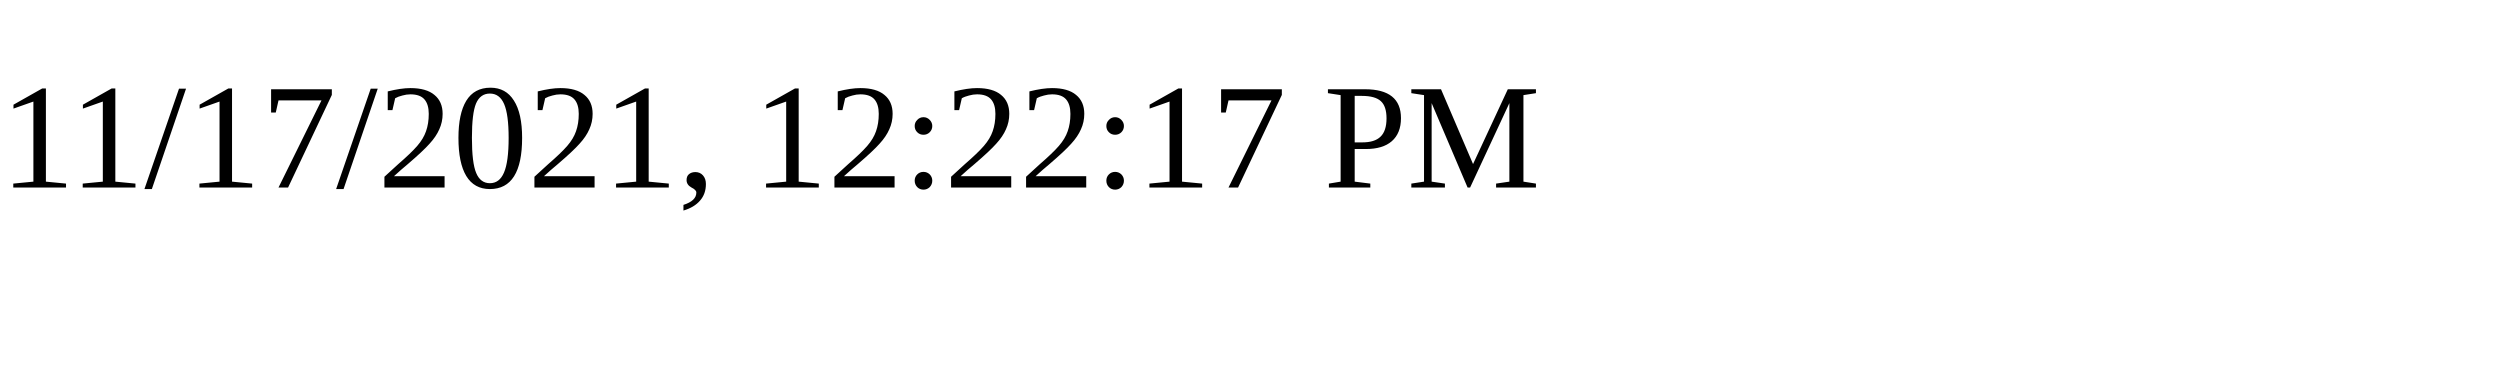
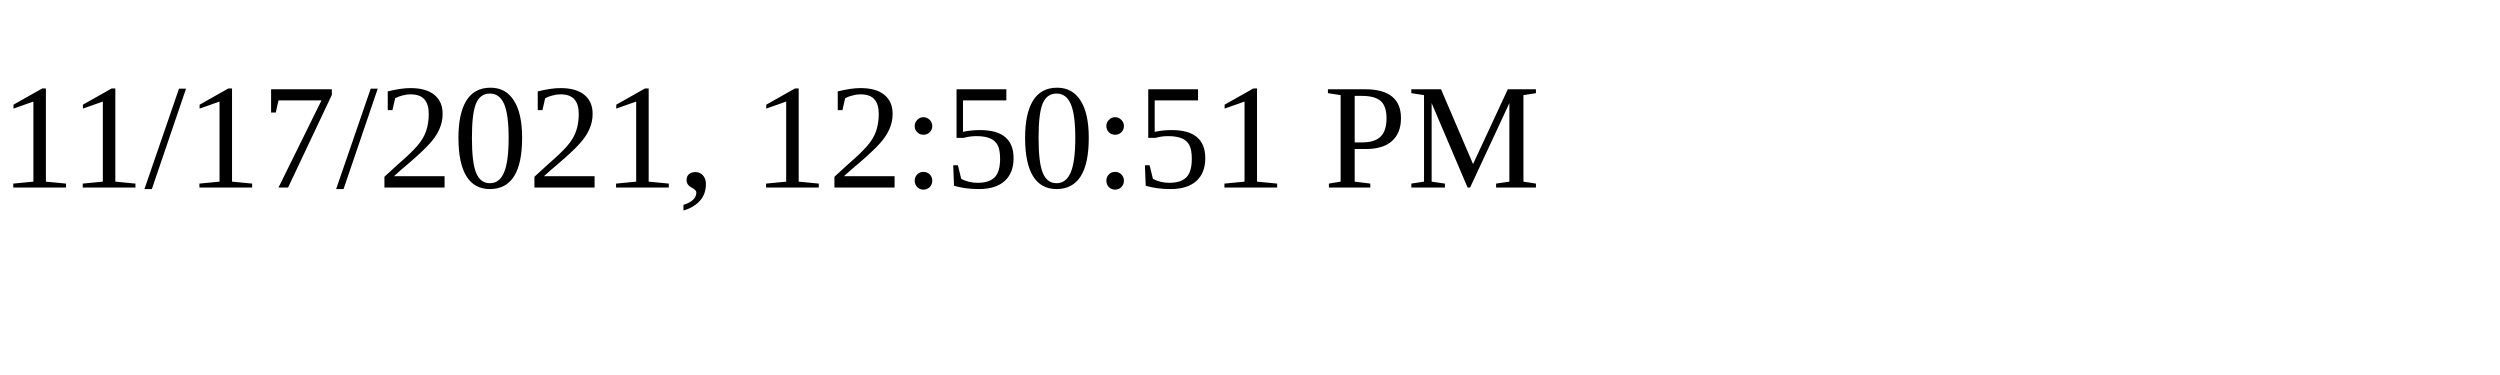
<svg xmlns="http://www.w3.org/2000/svg" height="30" width="200">
-   <text x="0" y="15">11/17/2021, 12:22:17 PM</text>
+   <text x="0" y="15">11/17/2021, 12:50:51 PM</text>
</svg>
